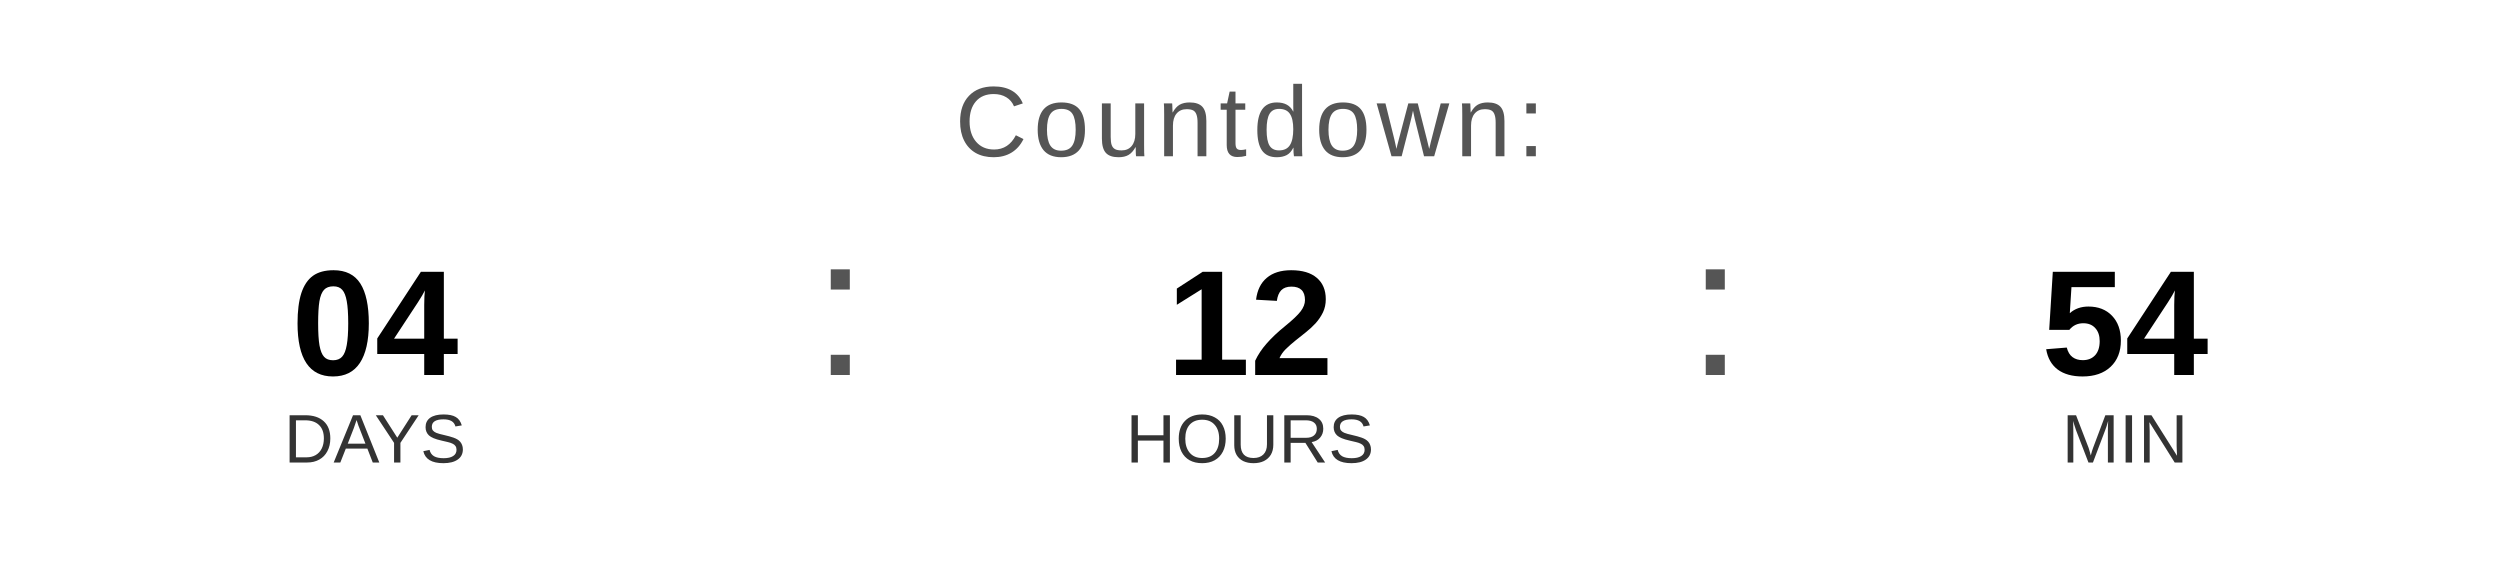
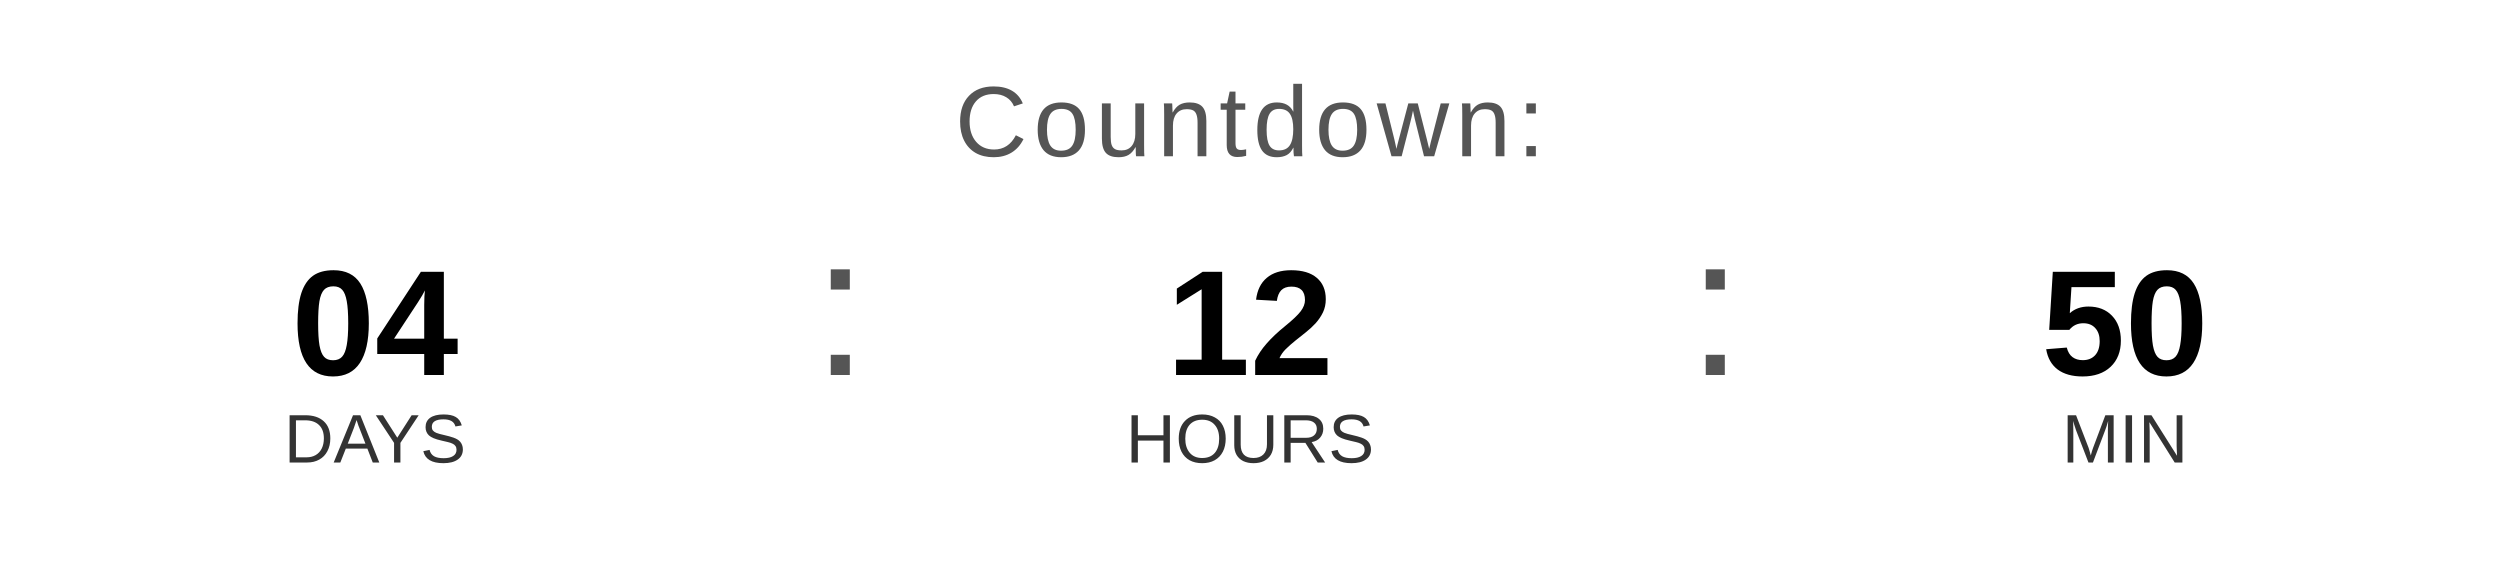
<svg xmlns="http://www.w3.org/2000/svg" width="400" height="90" viewBox="0 0 400 90">
  <text x="200" y="25" font-family="Arial, Helvetica, sans-serif" font-size="16" fill="#555555" text-anchor="middle" letter-spacing="1">
    Countdown:
  </text>
  <text x="60" y="60" font-family="Arial, Helvetica, sans-serif" font-size="24" font-weight="bold" fill="#000000" text-anchor="middle">04</text>
  <text x="60" y="74" font-family="Arial, Helvetica, sans-serif" font-size="11" fill="#333333" text-anchor="middle">DAYS</text>
  <text x="130" y="60" font-family="Arial, sans-serif" font-size="32" fill="#555555">:</text>
  <text x="200" y="60" font-family="Arial, Helvetica, sans-serif" font-size="24" font-weight="bold" fill="#000000" text-anchor="middle">12</text>
  <text x="200" y="74" font-family="Arial, Helvetica, sans-serif" font-size="11" fill="#333333" text-anchor="middle">HOURS</text>
  <text x="270" y="60" font-family="Arial, sans-serif" font-size="32" fill="#555555">:</text>
-   <text x="340" y="60" font-family="Arial, Helvetica, sans-serif" font-size="24" font-weight="bold" fill="#000000" text-anchor="middle">54</text>
+   <text x="340" y="60" font-family="Arial, Helvetica, sans-serif" font-size="24" font-weight="bold" fill="#000000" text-anchor="middle">50</text>
  <text x="340" y="74" font-family="Arial, Helvetica, sans-serif" font-size="11" fill="#333333" text-anchor="middle">MIN</text>
</svg>
